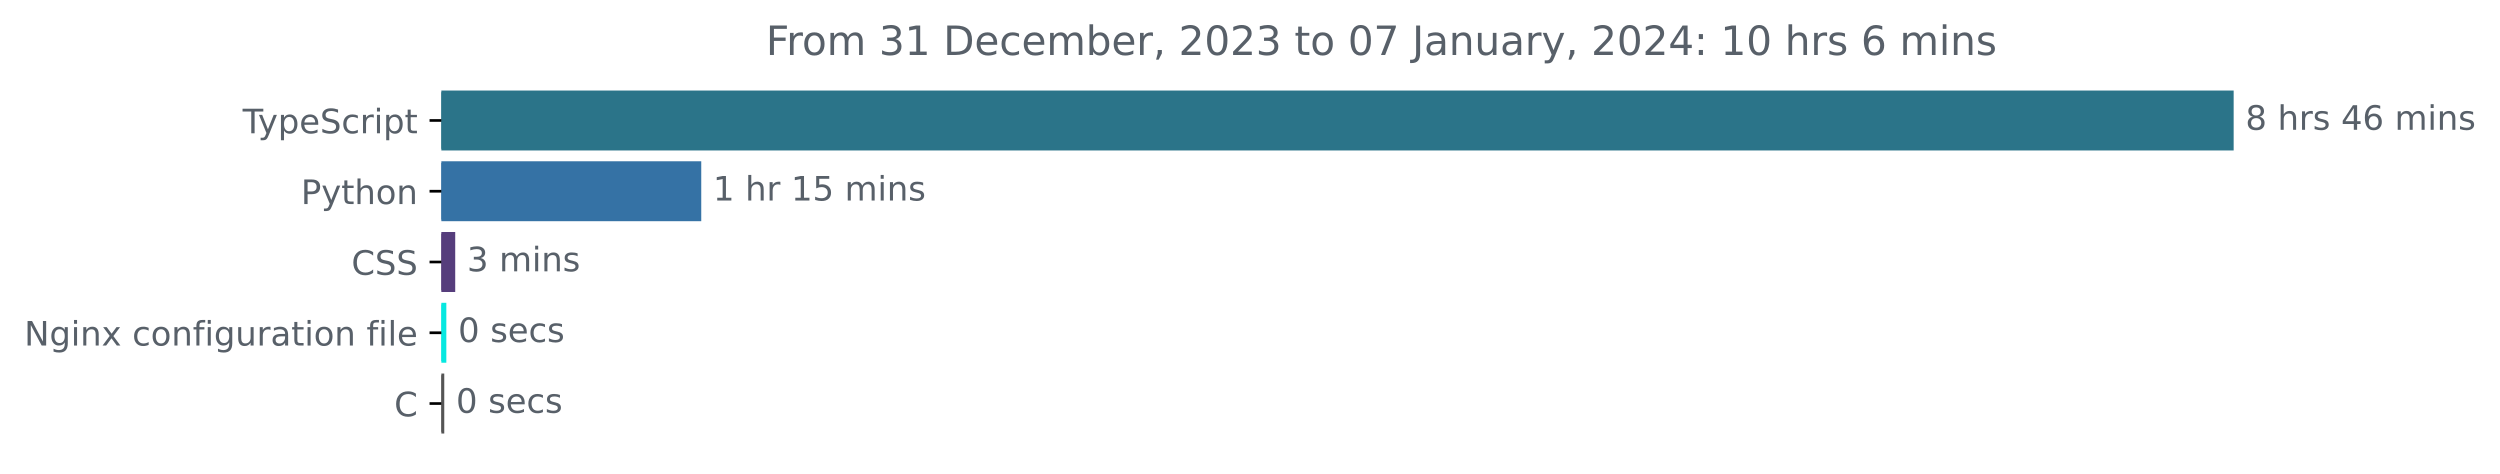
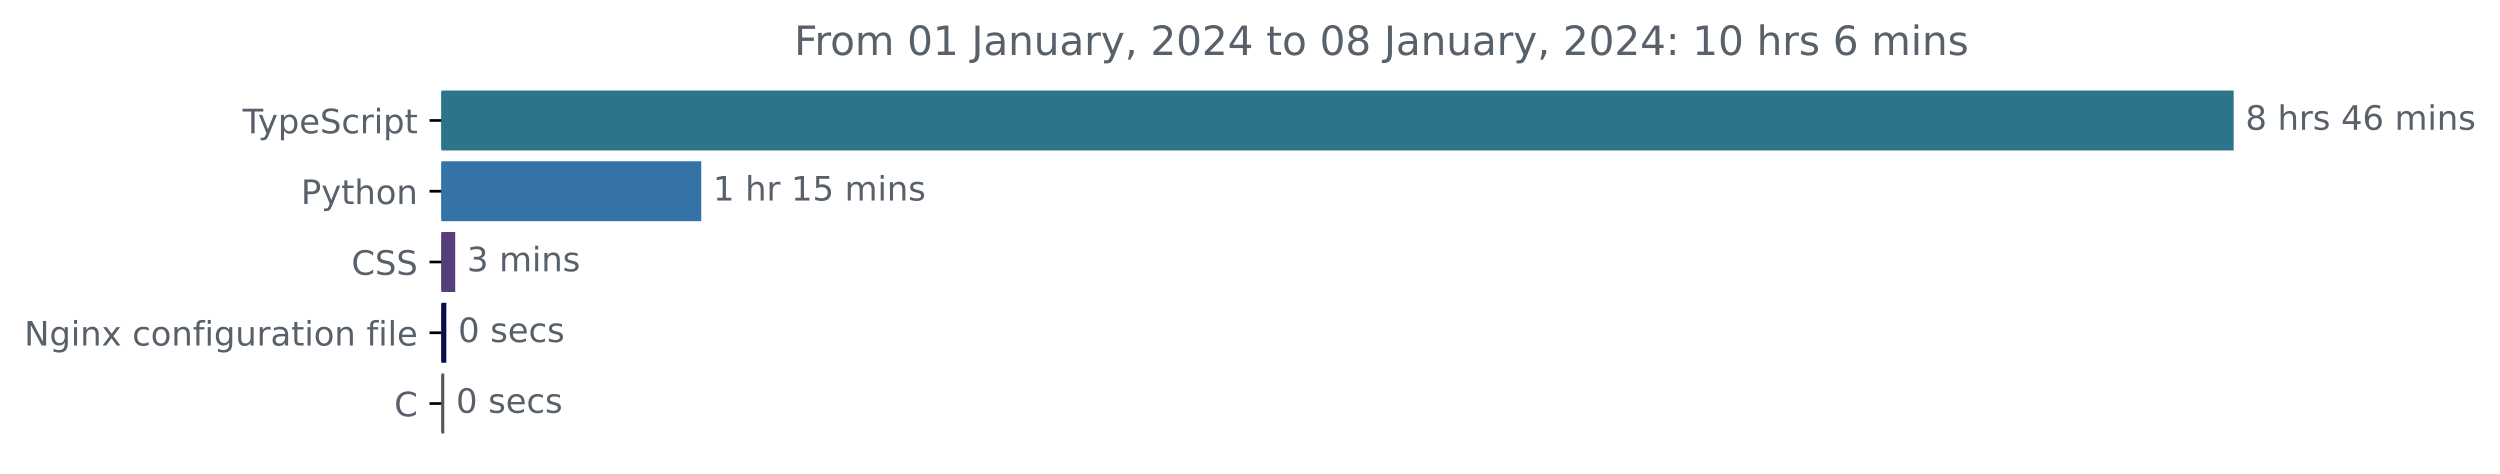
<svg xmlns="http://www.w3.org/2000/svg" xmlns:xlink="http://www.w3.org/1999/xlink" width="741.957pt" height="140.398pt" viewBox="0 0 741.957 140.398" version="1.1">
  <defs>
    <style type="text/css">*{stroke-linejoin: round; stroke-linecap: butt}</style>
  </defs>
  <g id="figure_1">
    <g id="patch_1">
      <path d="M 0 140.398  L 741.957 140.398  L 741.957 0  L 0 0  L 0 140.398  z " style="fill: none" />
    </g>
    <g id="axes_1">
      <g id="patch_2">
-         <path d="M 130.983 27.358  L 662.411 27.358  L 662.411 44.158  L 130.983 44.158  z " clip-path="url(#p56a4b95186)" style="fill: #2b7489; stroke: #2b7489; stroke-linejoin: miter" />
+         <path d="M 130.983 27.358  L 662.411 27.358  L 662.411 44.158  L 130.983 44.158  z " clip-path="url(#p26d350cf6f)" style="fill: #2b7489; stroke: #2b7489; stroke-linejoin: miter" />
      </g>
      <g id="patch_3">
-         <path d="M 130.983 48.358  L 207.619 48.358  L 207.619 65.158  L 130.983 65.158  z " clip-path="url(#p56a4b95186)" style="fill: #3572a5; stroke: #3572a5; stroke-linejoin: miter" />
+         <path d="M 130.983 48.358  L 207.619 48.358  L 207.619 65.158  L 130.983 65.158  z " clip-path="url(#p26d350cf6f)" style="fill: #3572a5; stroke: #3572a5; stroke-linejoin: miter" />
      </g>
      <g id="patch_4">
-         <path d="M 130.983 69.358  L 134.6 69.358  L 134.6 86.158  L 130.983 86.158  z " clip-path="url(#p56a4b95186)" style="fill: #563d7c; stroke: #563d7c; stroke-linejoin: miter" />
+         <path d="M 130.983 69.358  L 134.6 69.358  L 134.6 86.158  L 130.983 86.158  z " clip-path="url(#p26d350cf6f)" style="fill: #563d7c; stroke: #563d7c; stroke-linejoin: miter" />
      </g>
      <g id="patch_5">
-         <path d="M 130.983 90.358  L 131.964 90.358  L 131.964 107.158  L 130.983 107.158  z " clip-path="url(#p56a4b95186)" style="fill: #07e8e0; stroke: #07e8e0; stroke-linejoin: miter" />
+         <path d="M 130.983 90.358  L 131.964 90.358  L 131.964 107.158  L 130.983 107.158  z " clip-path="url(#p26d350cf6f)" style="fill: #060e4c; stroke: #060e4c; stroke-linejoin: miter" />
      </g>
      <g id="patch_6">
-         <path d="M 130.983 111.358  L 131.351 111.358  L 131.351 128.158  L 130.983 128.158  z " clip-path="url(#p56a4b95186)" style="fill: #555555; stroke: #555555; stroke-linejoin: miter" />
+         <path d="M 130.983 111.358  L 131.351 111.358  L 131.351 128.158  L 130.983 128.158  z " clip-path="url(#p26d350cf6f)" style="fill: #555555; stroke: #555555; stroke-linejoin: miter" />
      </g>
      <g id="matplotlib.axis_1" />
      <g id="matplotlib.axis_2">
        <g id="ytick_1">
          <g id="line2d_1">
            <defs>
-               <path id="mc42bbfc897" d="M 0 0  L -3.5 0  " style="stroke: #000000; stroke-width: 0.8" />
+               <path id="m07e8cf11e8" d="M 0 0  L -3.5 0  " style="stroke: #000000; stroke-width: 0.8" />
            </defs>
            <g>
-               <use xlink:href="#mc42bbfc897" x="130.983" y="35.758" style="stroke: #000000; stroke-width: 0.8" />
+               <use xlink:href="#m07e8cf11e8" x="130.983" y="35.758" style="stroke: #000000; stroke-width: 0.8" />
            </g>
          </g>
          <g id="text_1">
            <g style="fill: #586069" transform="translate(72.0125 39.55734)scale(0.1 -0.1)">
              <defs>
                <path id="DejaVuSans-54" d="M -19 4666  L 3928 4666  L 3928 4134  L 2272 4134  L 2272 0  L 1638 0  L 1638 4134  L -19 4134  L -19 4666  z " transform="scale(0.015625)" />
                <path id="DejaVuSans-79" d="M 2059 -325  Q 1816 -950 1584 -1140  Q 1353 -1331 966 -1331  L 506 -1331  L 506 -850  L 844 -850  Q 1081 -850 1212 -737  Q 1344 -625 1503 -206  L 1606 56  L 191 3500  L 800 3500  L 1894 763  L 2988 3500  L 3597 3500  L 2059 -325  z " transform="scale(0.015625)" />
                <path id="DejaVuSans-70" d="M 1159 525  L 1159 -1331  L 581 -1331  L 581 3500  L 1159 3500  L 1159 2969  Q 1341 3281 1617 3432  Q 1894 3584 2278 3584  Q 2916 3584 3314 3078  Q 3713 2572 3713 1747  Q 3713 922 3314 415  Q 2916 -91 2278 -91  Q 1894 -91 1617 61  Q 1341 213 1159 525  z M 3116 1747  Q 3116 2381 2855 2742  Q 2594 3103 2138 3103  Q 1681 3103 1420 2742  Q 1159 2381 1159 1747  Q 1159 1113 1420 752  Q 1681 391 2138 391  Q 2594 391 2855 752  Q 3116 1113 3116 1747  z " transform="scale(0.015625)" />
                <path id="DejaVuSans-65" d="M 3597 1894  L 3597 1613  L 953 1613  Q 991 1019 1311 708  Q 1631 397 2203 397  Q 2534 397 2845 478  Q 3156 559 3463 722  L 3463 178  Q 3153 47 2828 -22  Q 2503 -91 2169 -91  Q 1331 -91 842 396  Q 353 884 353 1716  Q 353 2575 817 3079  Q 1281 3584 2069 3584  Q 2775 3584 3186 3129  Q 3597 2675 3597 1894  z M 3022 2063  Q 3016 2534 2758 2815  Q 2500 3097 2075 3097  Q 1594 3097 1305 2825  Q 1016 2553 972 2059  L 3022 2063  z " transform="scale(0.015625)" />
                <path id="DejaVuSans-53" d="M 3425 4513  L 3425 3897  Q 3066 4069 2747 4153  Q 2428 4238 2131 4238  Q 1616 4238 1336 4038  Q 1056 3838 1056 3469  Q 1056 3159 1242 3001  Q 1428 2844 1947 2747  L 2328 2669  Q 3034 2534 3370 2195  Q 3706 1856 3706 1288  Q 3706 609 3251 259  Q 2797 -91 1919 -91  Q 1588 -91 1214 -16  Q 841 59 441 206  L 441 856  Q 825 641 1194 531  Q 1563 422 1919 422  Q 2459 422 2753 634  Q 3047 847 3047 1241  Q 3047 1584 2836 1778  Q 2625 1972 2144 2069  L 1759 2144  Q 1053 2284 737 2584  Q 422 2884 422 3419  Q 422 4038 858 4394  Q 1294 4750 2059 4750  Q 2388 4750 2728 4690  Q 3069 4631 3425 4513  z " transform="scale(0.015625)" />
                <path id="DejaVuSans-63" d="M 3122 3366  L 3122 2828  Q 2878 2963 2633 3030  Q 2388 3097 2138 3097  Q 1578 3097 1268 2742  Q 959 2388 959 1747  Q 959 1106 1268 751  Q 1578 397 2138 397  Q 2388 397 2633 464  Q 2878 531 3122 666  L 3122 134  Q 2881 22 2623 -34  Q 2366 -91 2075 -91  Q 1284 -91 818 406  Q 353 903 353 1747  Q 353 2603 823 3093  Q 1294 3584 2113 3584  Q 2378 3584 2631 3529  Q 2884 3475 3122 3366  z " transform="scale(0.015625)" />
                <path id="DejaVuSans-72" d="M 2631 2963  Q 2534 3019 2420 3045  Q 2306 3072 2169 3072  Q 1681 3072 1420 2755  Q 1159 2438 1159 1844  L 1159 0  L 581 0  L 581 3500  L 1159 3500  L 1159 2956  Q 1341 3275 1631 3429  Q 1922 3584 2338 3584  Q 2397 3584 2469 3576  Q 2541 3569 2628 3553  L 2631 2963  z " transform="scale(0.015625)" />
                <path id="DejaVuSans-69" d="M 603 3500  L 1178 3500  L 1178 0  L 603 0  L 603 3500  z M 603 4863  L 1178 4863  L 1178 4134  L 603 4134  L 603 4863  z " transform="scale(0.015625)" />
                <path id="DejaVuSans-74" d="M 1172 4494  L 1172 3500  L 2356 3500  L 2356 3053  L 1172 3053  L 1172 1153  Q 1172 725 1289 603  Q 1406 481 1766 481  L 2356 481  L 2356 0  L 1766 0  Q 1100 0 847 248  Q 594 497 594 1153  L 594 3053  L 172 3053  L 172 3500  L 594 3500  L 594 4494  L 1172 4494  z " transform="scale(0.015625)" />
              </defs>
              <use xlink:href="#DejaVuSans-54" />
              <use xlink:href="#DejaVuSans-79" x="45.459" />
              <use xlink:href="#DejaVuSans-70" x="104.639" />
              <use xlink:href="#DejaVuSans-65" x="168.115" />
              <use xlink:href="#DejaVuSans-53" x="229.639" />
              <use xlink:href="#DejaVuSans-63" x="293.115" />
              <use xlink:href="#DejaVuSans-72" x="348.096" />
              <use xlink:href="#DejaVuSans-69" x="389.209" />
              <use xlink:href="#DejaVuSans-70" x="416.992" />
              <use xlink:href="#DejaVuSans-74" x="480.469" />
            </g>
          </g>
        </g>
        <g id="ytick_2">
          <g id="line2d_2">
            <g>
-               <use xlink:href="#mc42bbfc897" x="130.983" y="56.758" style="stroke: #000000; stroke-width: 0.8" />
+               <use xlink:href="#m07e8cf11e8" x="130.983" y="56.758" style="stroke: #000000; stroke-width: 0.8" />
            </g>
          </g>
          <g id="text_2">
            <g style="fill: #586069" transform="translate(89.32031 60.55734)scale(0.1 -0.1)">
              <defs>
                <path id="DejaVuSans-50" d="M 1259 4147  L 1259 2394  L 2053 2394  Q 2494 2394 2734 2622  Q 2975 2850 2975 3272  Q 2975 3691 2734 3919  Q 2494 4147 2053 4147  L 1259 4147  z M 628 4666  L 2053 4666  Q 2838 4666 3239 4311  Q 3641 3956 3641 3272  Q 3641 2581 3239 2228  Q 2838 1875 2053 1875  L 1259 1875  L 1259 0  L 628 0  L 628 4666  z " transform="scale(0.015625)" />
                <path id="DejaVuSans-68" d="M 3513 2113  L 3513 0  L 2938 0  L 2938 2094  Q 2938 2591 2744 2837  Q 2550 3084 2163 3084  Q 1697 3084 1428 2787  Q 1159 2491 1159 1978  L 1159 0  L 581 0  L 581 4863  L 1159 4863  L 1159 2956  Q 1366 3272 1645 3428  Q 1925 3584 2291 3584  Q 2894 3584 3203 3211  Q 3513 2838 3513 2113  z " transform="scale(0.015625)" />
                <path id="DejaVuSans-6f" d="M 1959 3097  Q 1497 3097 1228 2736  Q 959 2375 959 1747  Q 959 1119 1226 758  Q 1494 397 1959 397  Q 2419 397 2687 759  Q 2956 1122 2956 1747  Q 2956 2369 2687 2733  Q 2419 3097 1959 3097  z M 1959 3584  Q 2709 3584 3137 3096  Q 3566 2609 3566 1747  Q 3566 888 3137 398  Q 2709 -91 1959 -91  Q 1206 -91 779 398  Q 353 888 353 1747  Q 353 2609 779 3096  Q 1206 3584 1959 3584  z " transform="scale(0.015625)" />
                <path id="DejaVuSans-6e" d="M 3513 2113  L 3513 0  L 2938 0  L 2938 2094  Q 2938 2591 2744 2837  Q 2550 3084 2163 3084  Q 1697 3084 1428 2787  Q 1159 2491 1159 1978  L 1159 0  L 581 0  L 581 3500  L 1159 3500  L 1159 2956  Q 1366 3272 1645 3428  Q 1925 3584 2291 3584  Q 2894 3584 3203 3211  Q 3513 2838 3513 2113  z " transform="scale(0.015625)" />
              </defs>
              <use xlink:href="#DejaVuSans-50" />
              <use xlink:href="#DejaVuSans-79" x="60.303" />
              <use xlink:href="#DejaVuSans-74" x="119.482" />
              <use xlink:href="#DejaVuSans-68" x="158.691" />
              <use xlink:href="#DejaVuSans-6f" x="222.07" />
              <use xlink:href="#DejaVuSans-6e" x="283.252" />
            </g>
          </g>
        </g>
        <g id="ytick_3">
          <g id="line2d_3">
            <g>
-               <use xlink:href="#mc42bbfc897" x="130.983" y="77.758" style="stroke: #000000; stroke-width: 0.8" />
+               <use xlink:href="#m07e8cf11e8" x="130.983" y="77.758" style="stroke: #000000; stroke-width: 0.8" />
            </g>
          </g>
          <g id="text_3">
            <g style="fill: #586069" transform="translate(104.3031 81.55734)scale(0.1 -0.1)">
              <defs>
                <path id="DejaVuSans-43" d="M 4122 4306  L 4122 3641  Q 3803 3938 3442 4084  Q 3081 4231 2675 4231  Q 1875 4231 1450 3742  Q 1025 3253 1025 2328  Q 1025 1406 1450 917  Q 1875 428 2675 428  Q 3081 428 3442 575  Q 3803 722 4122 1019  L 4122 359  Q 3791 134 3420 21  Q 3050 -91 2638 -91  Q 1578 -91 968 557  Q 359 1206 359 2328  Q 359 3453 968 4101  Q 1578 4750 2638 4750  Q 3056 4750 3426 4639  Q 3797 4528 4122 4306  z " transform="scale(0.015625)" />
              </defs>
              <use xlink:href="#DejaVuSans-43" />
              <use xlink:href="#DejaVuSans-53" x="69.824" />
              <use xlink:href="#DejaVuSans-53" x="133.301" />
            </g>
          </g>
        </g>
        <g id="ytick_4">
          <g id="line2d_4">
            <g>
-               <use xlink:href="#mc42bbfc897" x="130.983" y="98.758" style="stroke: #000000; stroke-width: 0.8" />
+               <use xlink:href="#m07e8cf11e8" x="130.983" y="98.758" style="stroke: #000000; stroke-width: 0.8" />
            </g>
          </g>
          <g id="text_4">
            <g style="fill: #586069" transform="translate(7.2 102.5573)scale(0.1 -0.1)">
              <defs>
                <path id="DejaVuSans-4e" d="M 628 4666  L 1478 4666  L 3547 763  L 3547 4666  L 4159 4666  L 4159 0  L 3309 0  L 1241 3903  L 1241 0  L 628 0  L 628 4666  z " transform="scale(0.015625)" />
                <path id="DejaVuSans-67" d="M 2906 1791  Q 2906 2416 2648 2759  Q 2391 3103 1925 3103  Q 1463 3103 1205 2759  Q 947 2416 947 1791  Q 947 1169 1205 825  Q 1463 481 1925 481  Q 2391 481 2648 825  Q 2906 1169 2906 1791  z M 3481 434  Q 3481 -459 3084 -895  Q 2688 -1331 1869 -1331  Q 1566 -1331 1297 -1286  Q 1028 -1241 775 -1147  L 775 -588  Q 1028 -725 1275 -790  Q 1522 -856 1778 -856  Q 2344 -856 2625 -561  Q 2906 -266 2906 331  L 2906 616  Q 2728 306 2450 153  Q 2172 0 1784 0  Q 1141 0 747 490  Q 353 981 353 1791  Q 353 2603 747 3093  Q 1141 3584 1784 3584  Q 2172 3584 2450 3431  Q 2728 3278 2906 2969  L 2906 3500  L 3481 3500  L 3481 434  z " transform="scale(0.015625)" />
                <path id="DejaVuSans-78" d="M 3513 3500  L 2247 1797  L 3578 0  L 2900 0  L 1881 1375  L 863 0  L 184 0  L 1544 1831  L 300 3500  L 978 3500  L 1906 2253  L 2834 3500  L 3513 3500  z " transform="scale(0.015625)" />
                <path id="DejaVuSans-20" transform="scale(0.015625)" />
                <path id="DejaVuSans-66" d="M 2375 4863  L 2375 4384  L 1825 4384  Q 1516 4384 1395 4259  Q 1275 4134 1275 3809  L 1275 3500  L 2222 3500  L 2222 3053  L 1275 3053  L 1275 0  L 697 0  L 697 3053  L 147 3053  L 147 3500  L 697 3500  L 697 3744  Q 697 4328 969 4595  Q 1241 4863 1831 4863  L 2375 4863  z " transform="scale(0.015625)" />
                <path id="DejaVuSans-75" d="M 544 1381  L 544 3500  L 1119 3500  L 1119 1403  Q 1119 906 1312 657  Q 1506 409 1894 409  Q 2359 409 2629 706  Q 2900 1003 2900 1516  L 2900 3500  L 3475 3500  L 3475 0  L 2900 0  L 2900 538  Q 2691 219 2414 64  Q 2138 -91 1772 -91  Q 1169 -91 856 284  Q 544 659 544 1381  z M 1991 3584  L 1991 3584  z " transform="scale(0.015625)" />
                <path id="DejaVuSans-61" d="M 2194 1759  Q 1497 1759 1228 1600  Q 959 1441 959 1056  Q 959 750 1161 570  Q 1363 391 1709 391  Q 2188 391 2477 730  Q 2766 1069 2766 1631  L 2766 1759  L 2194 1759  z M 3341 1997  L 3341 0  L 2766 0  L 2766 531  Q 2569 213 2275 61  Q 1981 -91 1556 -91  Q 1019 -91 701 211  Q 384 513 384 1019  Q 384 1609 779 1909  Q 1175 2209 1959 2209  L 2766 2209  L 2766 2266  Q 2766 2663 2505 2880  Q 2244 3097 1772 3097  Q 1472 3097 1187 3025  Q 903 2953 641 2809  L 641 3341  Q 956 3463 1253 3523  Q 1550 3584 1831 3584  Q 2591 3584 2966 3190  Q 3341 2797 3341 1997  z " transform="scale(0.015625)" />
                <path id="DejaVuSans-6c" d="M 603 4863  L 1178 4863  L 1178 0  L 603 0  L 603 4863  z " transform="scale(0.015625)" />
              </defs>
              <use xlink:href="#DejaVuSans-4e" />
              <use xlink:href="#DejaVuSans-67" x="74.805" />
              <use xlink:href="#DejaVuSans-69" x="138.281" />
              <use xlink:href="#DejaVuSans-6e" x="166.064" />
              <use xlink:href="#DejaVuSans-78" x="229.443" />
              <use xlink:href="#DejaVuSans-20" x="288.623" />
              <use xlink:href="#DejaVuSans-63" x="320.41" />
              <use xlink:href="#DejaVuSans-6f" x="375.391" />
              <use xlink:href="#DejaVuSans-6e" x="436.572" />
              <use xlink:href="#DejaVuSans-66" x="499.951" />
              <use xlink:href="#DejaVuSans-69" x="535.156" />
              <use xlink:href="#DejaVuSans-67" x="562.939" />
              <use xlink:href="#DejaVuSans-75" x="626.416" />
              <use xlink:href="#DejaVuSans-72" x="689.795" />
              <use xlink:href="#DejaVuSans-61" x="730.908" />
              <use xlink:href="#DejaVuSans-74" x="792.188" />
              <use xlink:href="#DejaVuSans-69" x="831.396" />
              <use xlink:href="#DejaVuSans-6f" x="859.18" />
              <use xlink:href="#DejaVuSans-6e" x="920.361" />
              <use xlink:href="#DejaVuSans-20" x="983.74" />
              <use xlink:href="#DejaVuSans-66" x="1015.527" />
              <use xlink:href="#DejaVuSans-69" x="1050.732" />
              <use xlink:href="#DejaVuSans-6c" x="1078.516" />
              <use xlink:href="#DejaVuSans-65" x="1106.299" />
            </g>
          </g>
        </g>
        <g id="ytick_5">
          <g id="line2d_5">
            <g>
-               <use xlink:href="#mc42bbfc897" x="130.983" y="119.758" style="stroke: #000000; stroke-width: 0.8" />
+               <use xlink:href="#m07e8cf11e8" x="130.983" y="119.758" style="stroke: #000000; stroke-width: 0.8" />
            </g>
          </g>
          <g id="text_5">
            <g style="fill: #586069" transform="translate(117 123.5573)scale(0.1 -0.1)">
              <use xlink:href="#DejaVuSans-43" />
            </g>
          </g>
        </g>
      </g>
      <g id="text_6">
        <g style="fill: #586069" transform="translate(666.4114 38.5175)scale(0.1 -0.1)">
          <defs>
            <path id="DejaVuSans-38" d="M 2034 2216  Q 1584 2216 1326 1975  Q 1069 1734 1069 1313  Q 1069 891 1326 650  Q 1584 409 2034 409  Q 2484 409 2743 651  Q 3003 894 3003 1313  Q 3003 1734 2745 1975  Q 2488 2216 2034 2216  z M 1403 2484  Q 997 2584 770 2862  Q 544 3141 544 3541  Q 544 4100 942 4425  Q 1341 4750 2034 4750  Q 2731 4750 3128 4425  Q 3525 4100 3525 3541  Q 3525 3141 3298 2862  Q 3072 2584 2669 2484  Q 3125 2378 3379 2068  Q 3634 1759 3634 1313  Q 3634 634 3220 271  Q 2806 -91 2034 -91  Q 1263 -91 848 271  Q 434 634 434 1313  Q 434 1759 690 2068  Q 947 2378 1403 2484  z M 1172 3481  Q 1172 3119 1398 2916  Q 1625 2713 2034 2713  Q 2441 2713 2670 2916  Q 2900 3119 2900 3481  Q 2900 3844 2670 4047  Q 2441 4250 2034 4250  Q 1625 4250 1398 4047  Q 1172 3844 1172 3481  z " transform="scale(0.015625)" />
            <path id="DejaVuSans-73" d="M 2834 3397  L 2834 2853  Q 2591 2978 2328 3040  Q 2066 3103 1784 3103  Q 1356 3103 1142 2972  Q 928 2841 928 2578  Q 928 2378 1081 2264  Q 1234 2150 1697 2047  L 1894 2003  Q 2506 1872 2764 1633  Q 3022 1394 3022 966  Q 3022 478 2636 193  Q 2250 -91 1575 -91  Q 1294 -91 989 -36  Q 684 19 347 128  L 347 722  Q 666 556 975 473  Q 1284 391 1588 391  Q 1994 391 2212 530  Q 2431 669 2431 922  Q 2431 1156 2273 1281  Q 2116 1406 1581 1522  L 1381 1569  Q 847 1681 609 1914  Q 372 2147 372 2553  Q 372 3047 722 3315  Q 1072 3584 1716 3584  Q 2034 3584 2315 3537  Q 2597 3491 2834 3397  z " transform="scale(0.015625)" />
            <path id="DejaVuSans-34" d="M 2419 4116  L 825 1625  L 2419 1625  L 2419 4116  z M 2253 4666  L 3047 4666  L 3047 1625  L 3713 1625  L 3713 1100  L 3047 1100  L 3047 0  L 2419 0  L 2419 1100  L 313 1100  L 313 1709  L 2253 4666  z " transform="scale(0.015625)" />
            <path id="DejaVuSans-36" d="M 2113 2584  Q 1688 2584 1439 2293  Q 1191 2003 1191 1497  Q 1191 994 1439 701  Q 1688 409 2113 409  Q 2538 409 2786 701  Q 3034 994 3034 1497  Q 3034 2003 2786 2293  Q 2538 2584 2113 2584  z M 3366 4563  L 3366 3988  Q 3128 4100 2886 4159  Q 2644 4219 2406 4219  Q 1781 4219 1451 3797  Q 1122 3375 1075 2522  Q 1259 2794 1537 2939  Q 1816 3084 2150 3084  Q 2853 3084 3261 2657  Q 3669 2231 3669 1497  Q 3669 778 3244 343  Q 2819 -91 2113 -91  Q 1303 -91 875 529  Q 447 1150 447 2328  Q 447 3434 972 4092  Q 1497 4750 2381 4750  Q 2619 4750 2861 4703  Q 3103 4656 3366 4563  z " transform="scale(0.015625)" />
            <path id="DejaVuSans-6d" d="M 3328 2828  Q 3544 3216 3844 3400  Q 4144 3584 4550 3584  Q 5097 3584 5394 3201  Q 5691 2819 5691 2113  L 5691 0  L 5113 0  L 5113 2094  Q 5113 2597 4934 2840  Q 4756 3084 4391 3084  Q 3944 3084 3684 2787  Q 3425 2491 3425 1978  L 3425 0  L 2847 0  L 2847 2094  Q 2847 2600 2669 2842  Q 2491 3084 2119 3084  Q 1678 3084 1418 2786  Q 1159 2488 1159 1978  L 1159 0  L 581 0  L 581 3500  L 1159 3500  L 1159 2956  Q 1356 3278 1631 3431  Q 1906 3584 2284 3584  Q 2666 3584 2933 3390  Q 3200 3197 3328 2828  z " transform="scale(0.015625)" />
          </defs>
          <use xlink:href="#DejaVuSans-38" />
          <use xlink:href="#DejaVuSans-20" x="63.623" />
          <use xlink:href="#DejaVuSans-68" x="95.41" />
          <use xlink:href="#DejaVuSans-72" x="158.789" />
          <use xlink:href="#DejaVuSans-73" x="199.902" />
          <use xlink:href="#DejaVuSans-20" x="252.002" />
          <use xlink:href="#DejaVuSans-34" x="283.789" />
          <use xlink:href="#DejaVuSans-36" x="347.412" />
          <use xlink:href="#DejaVuSans-20" x="411.035" />
          <use xlink:href="#DejaVuSans-6d" x="442.822" />
          <use xlink:href="#DejaVuSans-69" x="540.234" />
          <use xlink:href="#DejaVuSans-6e" x="568.018" />
          <use xlink:href="#DejaVuSans-73" x="631.396" />
        </g>
      </g>
      <g id="text_7">
        <g style="fill: #586069" transform="translate(211.6194 59.5175)scale(0.1 -0.1)">
          <defs>
            <path id="DejaVuSans-31" d="M 794 531  L 1825 531  L 1825 4091  L 703 3866  L 703 4441  L 1819 4666  L 2450 4666  L 2450 531  L 3481 531  L 3481 0  L 794 0  L 794 531  z " transform="scale(0.015625)" />
            <path id="DejaVuSans-35" d="M 691 4666  L 3169 4666  L 3169 4134  L 1269 4134  L 1269 2991  Q 1406 3038 1543 3061  Q 1681 3084 1819 3084  Q 2600 3084 3056 2656  Q 3513 2228 3513 1497  Q 3513 744 3044 326  Q 2575 -91 1722 -91  Q 1428 -91 1123 -41  Q 819 9 494 109  L 494 744  Q 775 591 1075 516  Q 1375 441 1709 441  Q 2250 441 2565 725  Q 2881 1009 2881 1497  Q 2881 1984 2565 2268  Q 2250 2553 1709 2553  Q 1456 2553 1204 2497  Q 953 2441 691 2322  L 691 4666  z " transform="scale(0.015625)" />
          </defs>
          <use xlink:href="#DejaVuSans-31" />
          <use xlink:href="#DejaVuSans-20" x="63.623" />
          <use xlink:href="#DejaVuSans-68" x="95.41" />
          <use xlink:href="#DejaVuSans-72" x="158.789" />
          <use xlink:href="#DejaVuSans-20" x="199.902" />
          <use xlink:href="#DejaVuSans-31" x="231.689" />
          <use xlink:href="#DejaVuSans-35" x="295.312" />
          <use xlink:href="#DejaVuSans-20" x="358.936" />
          <use xlink:href="#DejaVuSans-6d" x="390.723" />
          <use xlink:href="#DejaVuSans-69" x="488.135" />
          <use xlink:href="#DejaVuSans-6e" x="515.918" />
          <use xlink:href="#DejaVuSans-73" x="579.297" />
        </g>
      </g>
      <g id="text_8">
        <g style="fill: #586069" transform="translate(138.6001 80.5175)scale(0.1 -0.1)">
          <defs>
            <path id="DejaVuSans-33" d="M 2597 2516  Q 3050 2419 3304 2112  Q 3559 1806 3559 1356  Q 3559 666 3084 287  Q 2609 -91 1734 -91  Q 1441 -91 1130 -33  Q 819 25 488 141  L 488 750  Q 750 597 1062 519  Q 1375 441 1716 441  Q 2309 441 2620 675  Q 2931 909 2931 1356  Q 2931 1769 2642 2001  Q 2353 2234 1838 2234  L 1294 2234  L 1294 2753  L 1863 2753  Q 2328 2753 2575 2939  Q 2822 3125 2822 3475  Q 2822 3834 2567 4026  Q 2313 4219 1838 4219  Q 1578 4219 1281 4162  Q 984 4106 628 3988  L 628 4550  Q 988 4650 1302 4700  Q 1616 4750 1894 4750  Q 2613 4750 3031 4423  Q 3450 4097 3450 3541  Q 3450 3153 3228 2886  Q 3006 2619 2597 2516  z " transform="scale(0.015625)" />
          </defs>
          <use xlink:href="#DejaVuSans-33" />
          <use xlink:href="#DejaVuSans-20" x="63.623" />
          <use xlink:href="#DejaVuSans-6d" x="95.41" />
          <use xlink:href="#DejaVuSans-69" x="192.822" />
          <use xlink:href="#DejaVuSans-6e" x="220.605" />
          <use xlink:href="#DejaVuSans-73" x="283.984" />
        </g>
      </g>
      <g id="text_9">
        <g style="fill: #586069" transform="translate(135.9638 101.5175)scale(0.1 -0.1)">
          <defs>
            <path id="DejaVuSans-30" d="M 2034 4250  Q 1547 4250 1301 3770  Q 1056 3291 1056 2328  Q 1056 1369 1301 889  Q 1547 409 2034 409  Q 2525 409 2770 889  Q 3016 1369 3016 2328  Q 3016 3291 2770 3770  Q 2525 4250 2034 4250  z M 2034 4750  Q 2819 4750 3233 4129  Q 3647 3509 3647 2328  Q 3647 1150 3233 529  Q 2819 -91 2034 -91  Q 1250 -91 836 529  Q 422 1150 422 2328  Q 422 3509 836 4129  Q 1250 4750 2034 4750  z " transform="scale(0.015625)" />
          </defs>
          <use xlink:href="#DejaVuSans-30" />
          <use xlink:href="#DejaVuSans-20" x="63.623" />
          <use xlink:href="#DejaVuSans-73" x="95.41" />
          <use xlink:href="#DejaVuSans-65" x="147.51" />
          <use xlink:href="#DejaVuSans-63" x="209.033" />
          <use xlink:href="#DejaVuSans-73" x="264.014" />
        </g>
      </g>
      <g id="text_10">
        <g style="fill: #586069" transform="translate(135.3507 122.5175)scale(0.1 -0.1)">
          <use xlink:href="#DejaVuSans-30" />
          <use xlink:href="#DejaVuSans-20" x="63.623" />
          <use xlink:href="#DejaVuSans-73" x="95.41" />
          <use xlink:href="#DejaVuSans-65" x="147.51" />
          <use xlink:href="#DejaVuSans-63" x="209.033" />
          <use xlink:href="#DejaVuSans-73" x="264.014" />
        </g>
      </g>
      <g id="text_11">
-         <g style="fill: #586069" transform="translate(227.3278 16.31812)scale(0.12 -0.12)">
+         <g style="fill: #586069" transform="translate(235.6959 16.31812)scale(0.12 -0.12)">
          <defs>
            <path id="DejaVuSans-46" d="M 628 4666  L 3309 4666  L 3309 4134  L 1259 4134  L 1259 2759  L 3109 2759  L 3109 2228  L 1259 2228  L 1259 0  L 628 0  L 628 4666  z " transform="scale(0.015625)" />
-             <path id="DejaVuSans-44" d="M 1259 4147  L 1259 519  L 2022 519  Q 2988 519 3436 956  Q 3884 1394 3884 2338  Q 3884 3275 3436 3711  Q 2988 4147 2022 4147  L 1259 4147  z M 628 4666  L 1925 4666  Q 3281 4666 3915 4102  Q 4550 3538 4550 2338  Q 4550 1131 3912 565  Q 3275 0 1925 0  L 628 0  L 628 4666  z " transform="scale(0.015625)" />
-             <path id="DejaVuSans-62" d="M 3116 1747  Q 3116 2381 2855 2742  Q 2594 3103 2138 3103  Q 1681 3103 1420 2742  Q 1159 2381 1159 1747  Q 1159 1113 1420 752  Q 1681 391 2138 391  Q 2594 391 2855 752  Q 3116 1113 3116 1747  z M 1159 2969  Q 1341 3281 1617 3432  Q 1894 3584 2278 3584  Q 2916 3584 3314 3078  Q 3713 2572 3713 1747  Q 3713 922 3314 415  Q 2916 -91 2278 -91  Q 1894 -91 1617 61  Q 1341 213 1159 525  L 1159 0  L 581 0  L 581 4863  L 1159 4863  L 1159 2969  z " transform="scale(0.015625)" />
+             <path id="DejaVuSans-4a" d="M 628 4666  L 1259 4666  L 1259 325  Q 1259 -519 939 -900  Q 619 -1281 -91 -1281  L -331 -1281  L -331 -750  L -134 -750  Q 284 -750 456 -515  Q 628 -281 628 325  L 628 4666  z " transform="scale(0.015625)" />
            <path id="DejaVuSans-2c" d="M 750 794  L 1409 794  L 1409 256  L 897 -744  L 494 -744  L 750 256  L 750 794  z " transform="scale(0.015625)" />
            <path id="DejaVuSans-32" d="M 1228 531  L 3431 531  L 3431 0  L 469 0  L 469 531  Q 828 903 1448 1529  Q 2069 2156 2228 2338  Q 2531 2678 2651 2914  Q 2772 3150 2772 3378  Q 2772 3750 2511 3984  Q 2250 4219 1831 4219  Q 1534 4219 1204 4116  Q 875 4013 500 3803  L 500 4441  Q 881 4594 1212 4672  Q 1544 4750 1819 4750  Q 2544 4750 2975 4387  Q 3406 4025 3406 3419  Q 3406 3131 3298 2873  Q 3191 2616 2906 2266  Q 2828 2175 2409 1742  Q 1991 1309 1228 531  z " transform="scale(0.015625)" />
-             <path id="DejaVuSans-37" d="M 525 4666  L 3525 4666  L 3525 4397  L 1831 0  L 1172 0  L 2766 4134  L 525 4134  L 525 4666  z " transform="scale(0.015625)" />
-             <path id="DejaVuSans-4a" d="M 628 4666  L 1259 4666  L 1259 325  Q 1259 -519 939 -900  Q 619 -1281 -91 -1281  L -331 -1281  L -331 -750  L -134 -750  Q 284 -750 456 -515  Q 628 -281 628 325  L 628 4666  z " transform="scale(0.015625)" />
            <path id="DejaVuSans-3a" d="M 750 794  L 1409 794  L 1409 0  L 750 0  L 750 794  z M 750 3309  L 1409 3309  L 1409 2516  L 750 2516  L 750 3309  z " transform="scale(0.015625)" />
          </defs>
          <use xlink:href="#DejaVuSans-46" />
          <use xlink:href="#DejaVuSans-72" x="50.27" />
          <use xlink:href="#DejaVuSans-6f" x="89.133" />
          <use xlink:href="#DejaVuSans-6d" x="150.314" />
          <use xlink:href="#DejaVuSans-20" x="247.727" />
-           <use xlink:href="#DejaVuSans-33" x="279.514" />
+           <use xlink:href="#DejaVuSans-30" x="279.514" />
          <use xlink:href="#DejaVuSans-31" x="343.137" />
          <use xlink:href="#DejaVuSans-20" x="406.76" />
-           <use xlink:href="#DejaVuSans-44" x="438.547" />
-           <use xlink:href="#DejaVuSans-65" x="515.549" />
-           <use xlink:href="#DejaVuSans-63" x="577.072" />
-           <use xlink:href="#DejaVuSans-65" x="632.053" />
-           <use xlink:href="#DejaVuSans-6d" x="693.576" />
-           <use xlink:href="#DejaVuSans-62" x="790.988" />
-           <use xlink:href="#DejaVuSans-65" x="854.465" />
-           <use xlink:href="#DejaVuSans-72" x="915.988" />
-           <use xlink:href="#DejaVuSans-2c" x="957.102" />
-           <use xlink:href="#DejaVuSans-20" x="988.889" />
-           <use xlink:href="#DejaVuSans-32" x="1020.676" />
-           <use xlink:href="#DejaVuSans-30" x="1084.299" />
-           <use xlink:href="#DejaVuSans-32" x="1147.922" />
-           <use xlink:href="#DejaVuSans-33" x="1211.545" />
-           <use xlink:href="#DejaVuSans-20" x="1275.168" />
-           <use xlink:href="#DejaVuSans-74" x="1306.955" />
-           <use xlink:href="#DejaVuSans-6f" x="1346.164" />
-           <use xlink:href="#DejaVuSans-20" x="1407.346" />
-           <use xlink:href="#DejaVuSans-30" x="1439.133" />
-           <use xlink:href="#DejaVuSans-37" x="1502.756" />
-           <use xlink:href="#DejaVuSans-20" x="1566.379" />
-           <use xlink:href="#DejaVuSans-4a" x="1598.166" />
-           <use xlink:href="#DejaVuSans-61" x="1627.658" />
-           <use xlink:href="#DejaVuSans-6e" x="1688.938" />
-           <use xlink:href="#DejaVuSans-75" x="1752.316" />
-           <use xlink:href="#DejaVuSans-61" x="1815.695" />
-           <use xlink:href="#DejaVuSans-72" x="1876.975" />
-           <use xlink:href="#DejaVuSans-79" x="1918.088" />
-           <use xlink:href="#DejaVuSans-2c" x="1977.268" />
-           <use xlink:href="#DejaVuSans-20" x="2009.055" />
-           <use xlink:href="#DejaVuSans-32" x="2040.842" />
-           <use xlink:href="#DejaVuSans-30" x="2104.465" />
-           <use xlink:href="#DejaVuSans-32" x="2168.088" />
-           <use xlink:href="#DejaVuSans-34" x="2231.711" />
-           <use xlink:href="#DejaVuSans-3a" x="2295.334" />
-           <use xlink:href="#DejaVuSans-20" x="2329.025" />
-           <use xlink:href="#DejaVuSans-31" x="2360.812" />
-           <use xlink:href="#DejaVuSans-30" x="2424.436" />
-           <use xlink:href="#DejaVuSans-20" x="2488.059" />
-           <use xlink:href="#DejaVuSans-68" x="2519.846" />
-           <use xlink:href="#DejaVuSans-72" x="2583.225" />
-           <use xlink:href="#DejaVuSans-73" x="2624.338" />
-           <use xlink:href="#DejaVuSans-20" x="2676.438" />
-           <use xlink:href="#DejaVuSans-36" x="2708.225" />
-           <use xlink:href="#DejaVuSans-20" x="2771.848" />
-           <use xlink:href="#DejaVuSans-6d" x="2803.635" />
-           <use xlink:href="#DejaVuSans-69" x="2901.047" />
-           <use xlink:href="#DejaVuSans-6e" x="2928.83" />
-           <use xlink:href="#DejaVuSans-73" x="2992.209" />
+           <use xlink:href="#DejaVuSans-4a" x="438.547" />
+           <use xlink:href="#DejaVuSans-61" x="468.039" />
+           <use xlink:href="#DejaVuSans-6e" x="529.318" />
+           <use xlink:href="#DejaVuSans-75" x="592.697" />
+           <use xlink:href="#DejaVuSans-61" x="656.076" />
+           <use xlink:href="#DejaVuSans-72" x="717.355" />
+           <use xlink:href="#DejaVuSans-79" x="758.469" />
+           <use xlink:href="#DejaVuSans-2c" x="817.648" />
+           <use xlink:href="#DejaVuSans-20" x="849.436" />
+           <use xlink:href="#DejaVuSans-32" x="881.223" />
+           <use xlink:href="#DejaVuSans-30" x="944.846" />
+           <use xlink:href="#DejaVuSans-32" x="1008.469" />
+           <use xlink:href="#DejaVuSans-34" x="1072.092" />
+           <use xlink:href="#DejaVuSans-20" x="1135.715" />
+           <use xlink:href="#DejaVuSans-74" x="1167.502" />
+           <use xlink:href="#DejaVuSans-6f" x="1206.711" />
+           <use xlink:href="#DejaVuSans-20" x="1267.893" />
+           <use xlink:href="#DejaVuSans-30" x="1299.68" />
+           <use xlink:href="#DejaVuSans-38" x="1363.303" />
+           <use xlink:href="#DejaVuSans-20" x="1426.926" />
+           <use xlink:href="#DejaVuSans-4a" x="1458.713" />
+           <use xlink:href="#DejaVuSans-61" x="1488.205" />
+           <use xlink:href="#DejaVuSans-6e" x="1549.484" />
+           <use xlink:href="#DejaVuSans-75" x="1612.863" />
+           <use xlink:href="#DejaVuSans-61" x="1676.242" />
+           <use xlink:href="#DejaVuSans-72" x="1737.521" />
+           <use xlink:href="#DejaVuSans-79" x="1778.635" />
+           <use xlink:href="#DejaVuSans-2c" x="1837.814" />
+           <use xlink:href="#DejaVuSans-20" x="1869.602" />
+           <use xlink:href="#DejaVuSans-32" x="1901.389" />
+           <use xlink:href="#DejaVuSans-30" x="1965.012" />
+           <use xlink:href="#DejaVuSans-32" x="2028.635" />
+           <use xlink:href="#DejaVuSans-34" x="2092.258" />
+           <use xlink:href="#DejaVuSans-3a" x="2155.881" />
+           <use xlink:href="#DejaVuSans-20" x="2189.572" />
+           <use xlink:href="#DejaVuSans-31" x="2221.359" />
+           <use xlink:href="#DejaVuSans-30" x="2284.982" />
+           <use xlink:href="#DejaVuSans-20" x="2348.605" />
+           <use xlink:href="#DejaVuSans-68" x="2380.393" />
+           <use xlink:href="#DejaVuSans-72" x="2443.771" />
+           <use xlink:href="#DejaVuSans-73" x="2484.885" />
+           <use xlink:href="#DejaVuSans-20" x="2536.984" />
+           <use xlink:href="#DejaVuSans-36" x="2568.771" />
+           <use xlink:href="#DejaVuSans-20" x="2632.395" />
+           <use xlink:href="#DejaVuSans-6d" x="2664.182" />
+           <use xlink:href="#DejaVuSans-69" x="2761.594" />
+           <use xlink:href="#DejaVuSans-6e" x="2789.377" />
+           <use xlink:href="#DejaVuSans-73" x="2852.756" />
        </g>
      </g>
    </g>
  </g>
  <defs>
-     <clipPath id="p56a4b95186">
+     <clipPath id="p26d350cf6f">
      <rect x="130.983" y="22.318" width="558" height="110.88" />
    </clipPath>
  </defs>
</svg>
